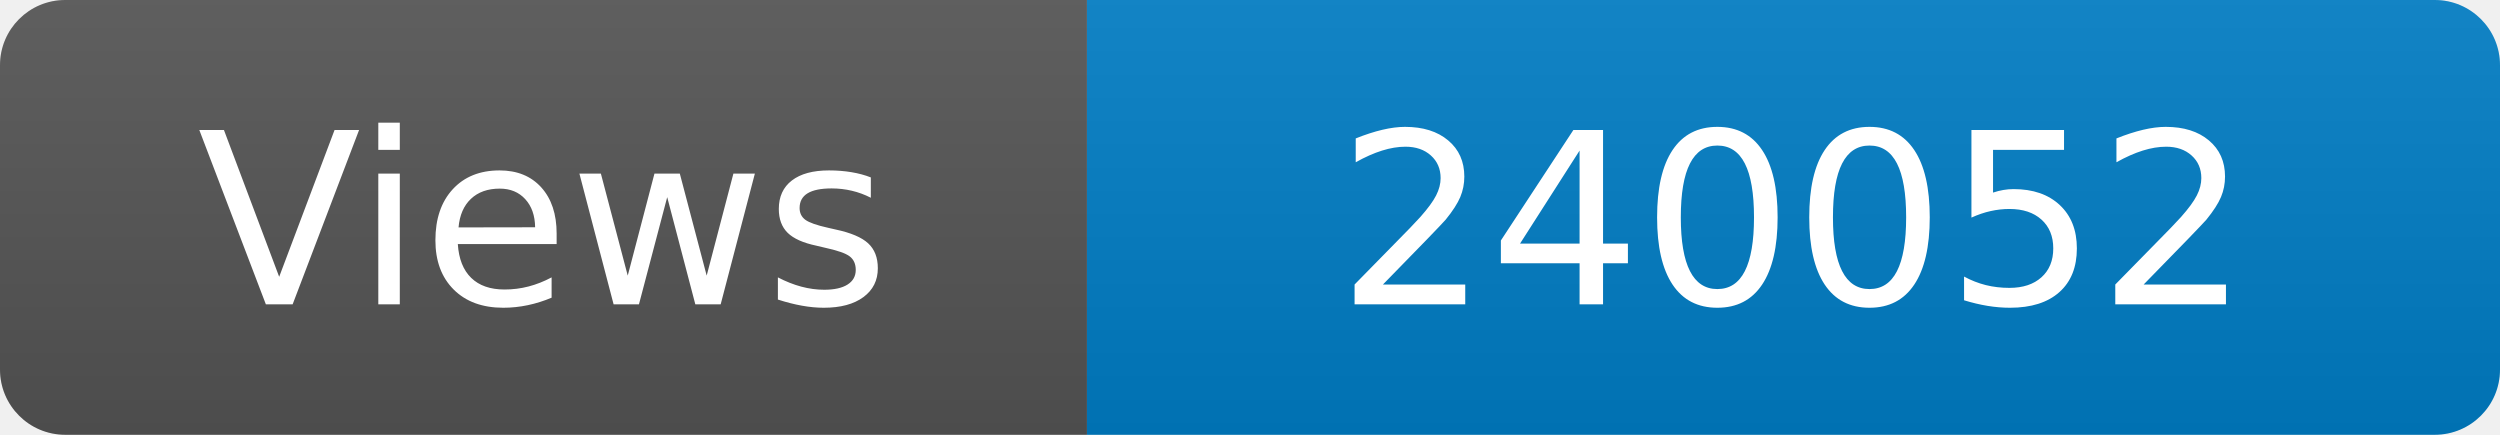
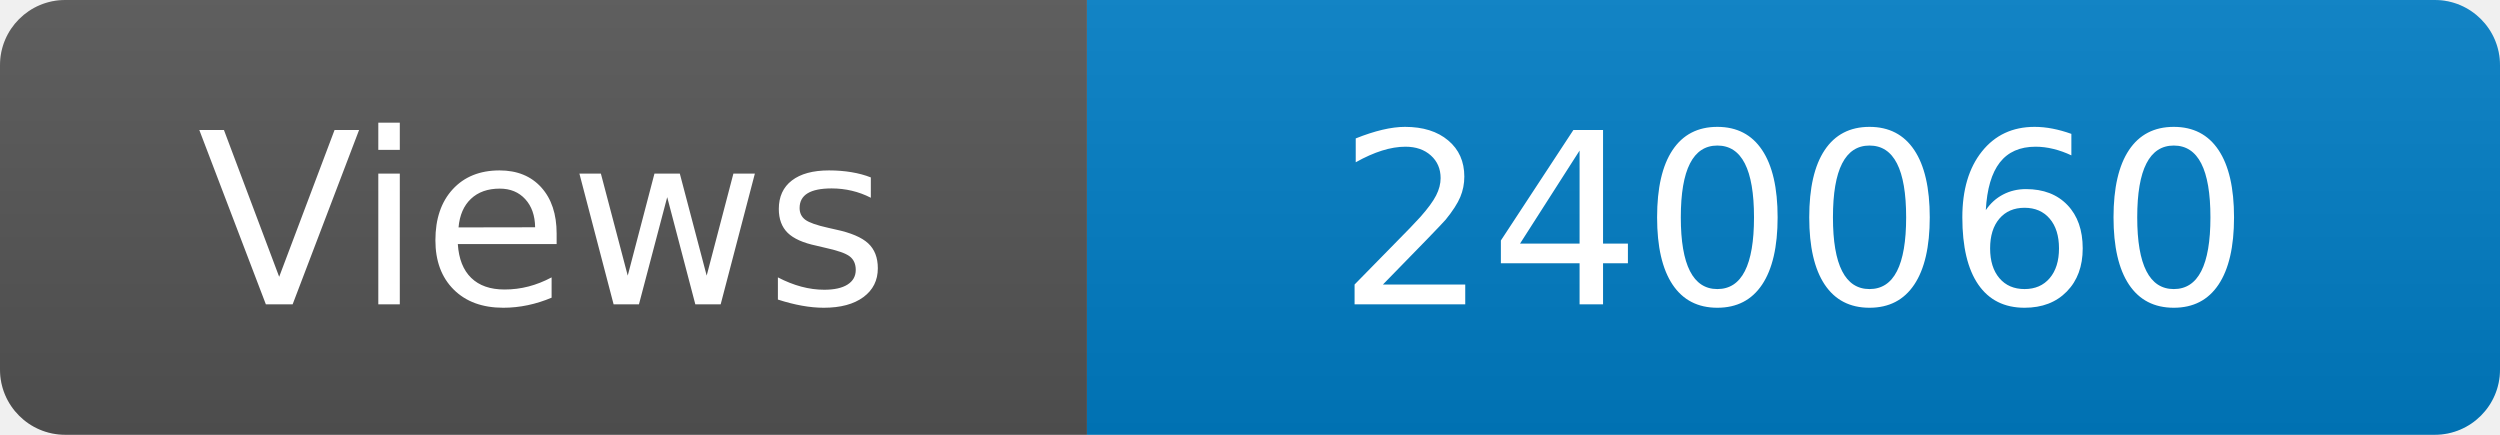
<svg xmlns="http://www.w3.org/2000/svg" width="115" height="20" role="img" aria-label="Maintained?: yes">
  <linearGradient id="s" x2="0" y2="100%">
    <stop offset="0" stop-color="#bbb" stop-opacity=".1" />
    <stop offset="1" stop-opacity=".1" />
  </linearGradient>
  <clipPath id="r">
    <rect width="115" height="20" rx="3" fill="#fff" />
  </clipPath>
  <g clip-path="url(#r)">
    <rect width="50" height="20" fill="#555" />
    <rect x="50" width="160" height="20" fill="#007ec6" />
    <rect width="115" height="20" fill="url(#s)" />
  </g>
  <g fill="#fff" text-anchor="middle" font-family="Verdana,Geneva,DejaVu Sans,sans-serif" font-size="110">
    <text x="250" y="140" transform="scale(.1)" fill="#fff">Views</text>
-     <text x="825" y="140" transform="scale(.1)" fill="#fff">240052</text>
+     <text x="825" y="140" transform="scale(.1)" fill="#fff">240060</text>
  </g>
</svg>
